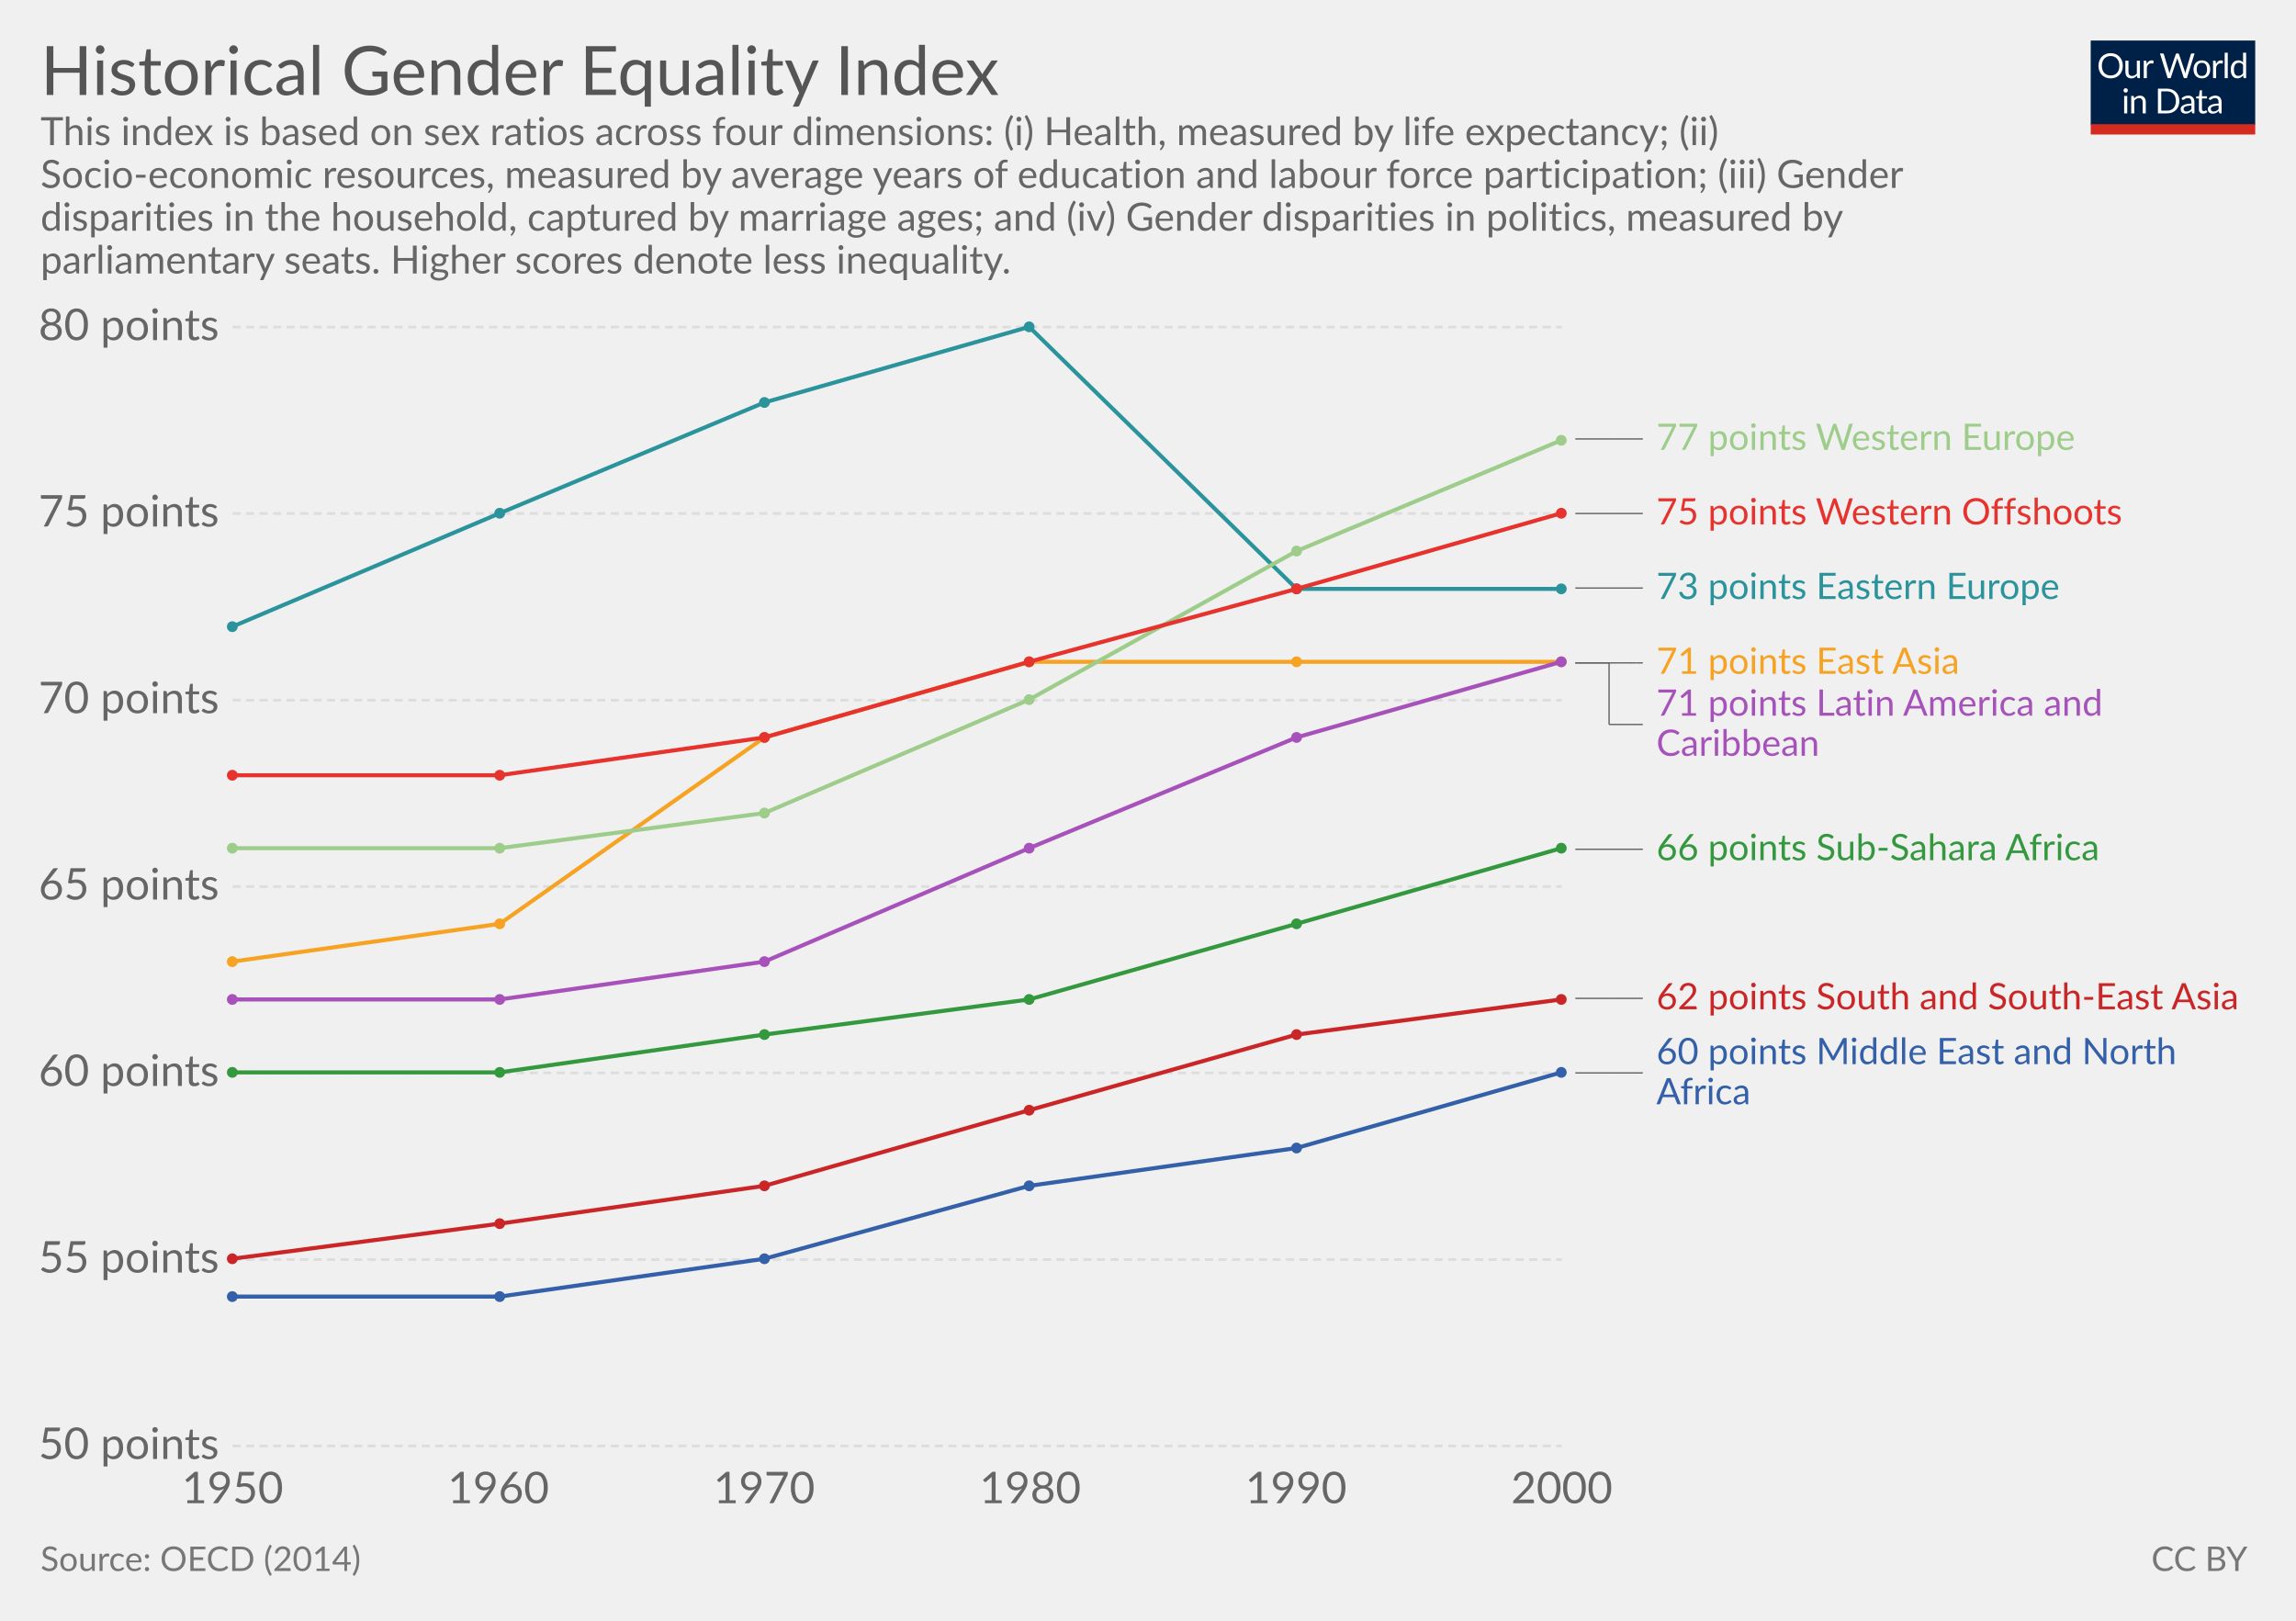
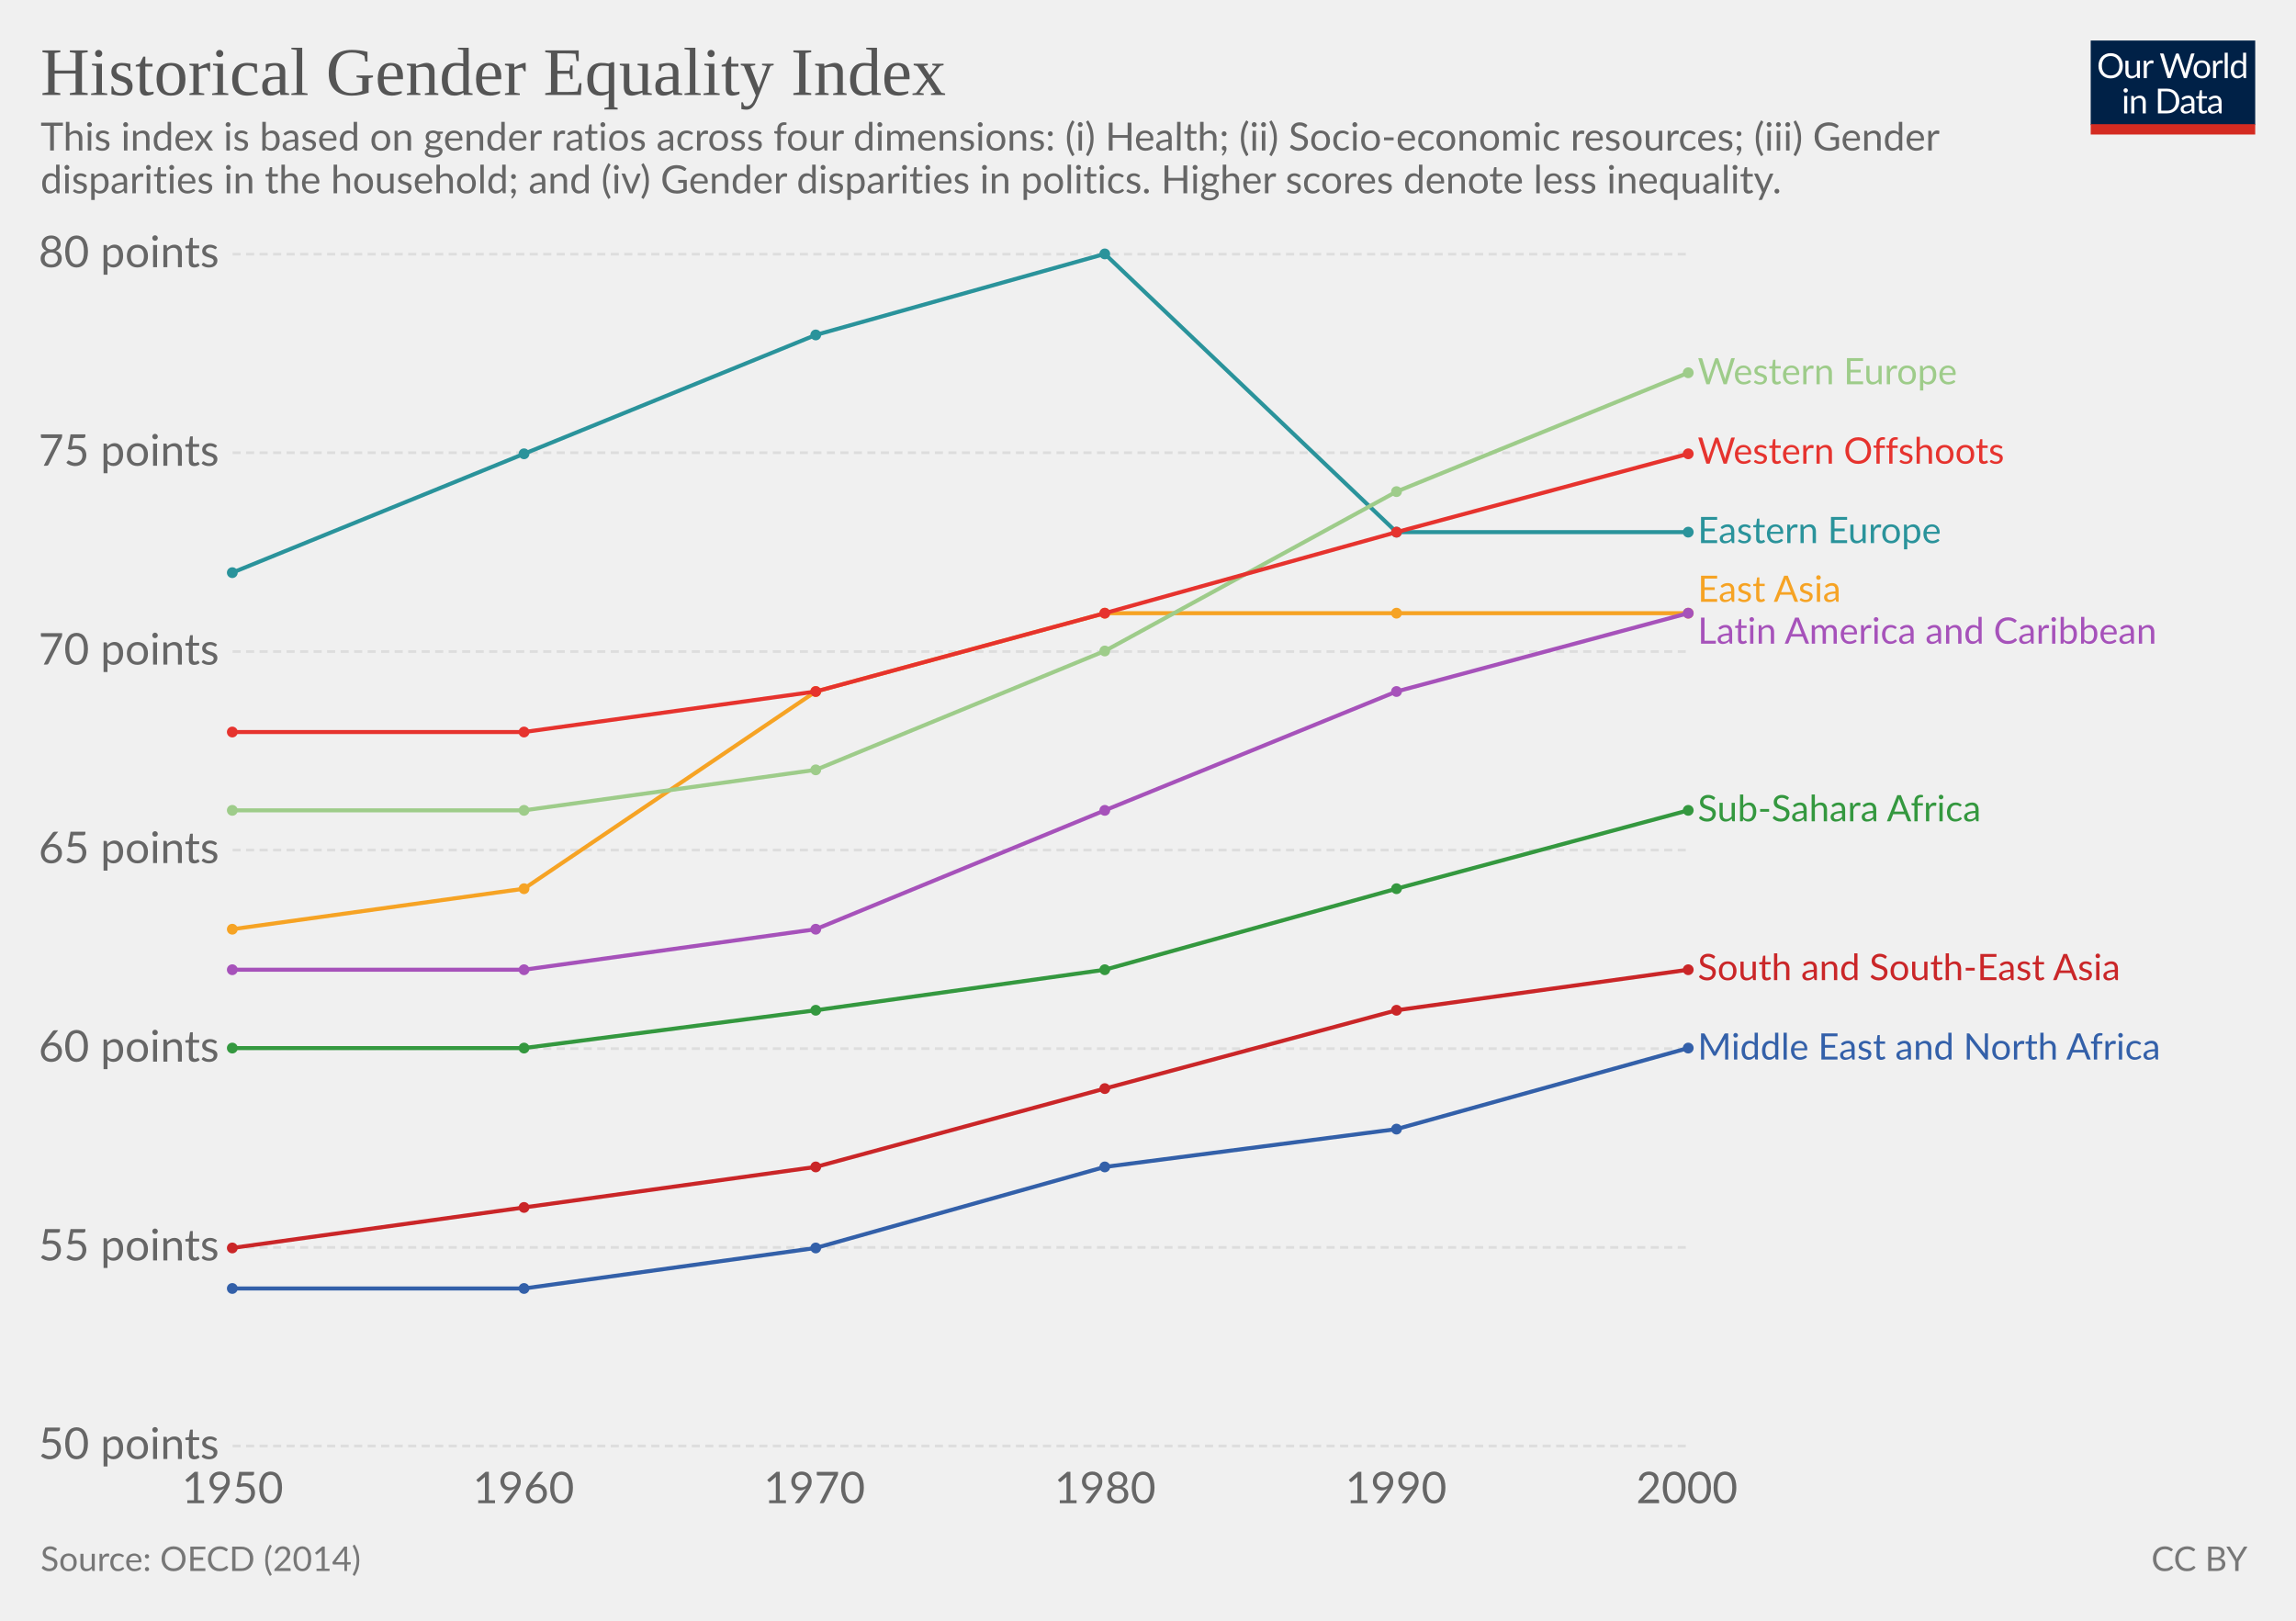
<svg xmlns="http://www.w3.org/2000/svg" version="1.1" style="font-family:Lato, 'Helvetica Neue', Helvetica, Arial, sans-serif;font-size:18px;background-color:white;text-rendering:optimizeLegibility;-webkit-font-smoothing:antialiased" width="850" height="600">
  <g class="HeaderView">
    <g transform="translate(774, 15) scale(0.29)">
      <svg width="210" height="120" viewBox="0 0 210 120" fill="none">
        <g clip-path="url(#clip0)">
          <path d="M0 0H210V107.89H0V0Z" fill="#002147" />
          <path d="M40.979 32.248C40.979 34.609 40.605 36.78 39.857 38.76C39.109 40.725 38.053 42.419 36.689 43.842C35.325 45.265 33.682 46.372 31.761 47.164C29.854 47.941 27.742 48.33 25.425 48.33C23.107 48.33 20.995 47.941 19.089 47.164C17.182 46.372 15.547 45.265 14.183 43.842C12.819 42.419 11.763 40.725 11.015 38.76C10.267 36.78 9.893 34.609 9.893 32.248C9.893 29.887 10.267 27.723 11.015 25.758C11.763 23.778 12.819 22.077 14.183 20.654C15.547 19.217 17.182 18.102 19.089 17.31C20.995 16.518 23.107 16.122 25.425 16.122C27.742 16.122 29.854 16.518 31.761 17.31C33.682 18.102 35.325 19.217 36.689 20.654C38.053 22.077 39.109 23.778 39.857 25.758C40.605 27.723 40.979 29.887 40.979 32.248ZM36.601 32.248C36.601 30.312 36.337 28.574 35.809 27.034C35.281 25.494 34.533 24.196 33.565 23.14C32.597 22.069 31.423 21.248 30.045 20.676C28.666 20.104 27.126 19.818 25.425 19.818C23.738 19.818 22.205 20.104 20.827 20.676C19.448 21.248 18.267 22.069 17.285 23.14C16.317 24.196 15.569 25.494 15.041 27.034C14.513 28.574 14.249 30.312 14.249 32.248C14.249 34.184 14.513 35.922 15.041 37.462C15.569 38.987 16.317 40.285 17.285 41.356C18.267 42.412 19.448 43.226 20.827 43.798C22.205 44.355 23.738 44.634 25.425 44.634C27.126 44.634 28.666 44.355 30.045 43.798C31.423 43.226 32.597 42.412 33.565 41.356C34.533 40.285 35.281 38.987 35.809 37.462C36.337 35.922 36.601 34.184 36.601 32.248ZM62.823 25.714V48H60.491C59.934 48 59.582 47.729 59.435 47.186L59.127 44.788C58.159 45.859 57.074 46.724 55.871 47.384C54.669 48.029 53.29 48.352 51.735 48.352C50.518 48.352 49.44 48.154 48.501 47.758C47.577 47.347 46.8 46.775 46.169 46.042C45.539 45.309 45.062 44.421 44.739 43.38C44.431 42.339 44.277 41.187 44.277 39.926V25.714H48.193V39.926C48.193 41.613 48.575 42.918 49.337 43.842C50.115 44.766 51.295 45.228 52.879 45.228C54.038 45.228 55.116 44.957 56.113 44.414C57.125 43.857 58.057 43.094 58.907 42.126V25.714H62.823ZM71.43 30.18C72.135 28.655 73 27.467 74.027 26.616C75.053 25.751 76.307 25.318 77.789 25.318C78.258 25.318 78.705 25.369 79.131 25.472C79.571 25.575 79.959 25.736 80.297 25.956L80.011 28.882C79.923 29.249 79.703 29.432 79.351 29.432C79.145 29.432 78.845 29.388 78.449 29.3C78.053 29.212 77.605 29.168 77.107 29.168C76.403 29.168 75.772 29.271 75.215 29.476C74.672 29.681 74.181 29.989 73.741 30.4C73.315 30.796 72.927 31.295 72.575 31.896C72.237 32.483 71.929 33.157 71.651 33.92V48H67.713V25.714H69.957C70.382 25.714 70.675 25.795 70.837 25.956C70.998 26.117 71.108 26.396 71.167 26.792L71.43 30.18ZM132.589 16.474L122.755 48H118.927L110.941 23.954C110.867 23.719 110.794 23.47 110.721 23.206C110.662 22.942 110.596 22.663 110.523 22.37C110.449 22.663 110.376 22.942 110.303 23.206C110.23 23.47 110.156 23.719 110.083 23.954L102.053 48H98.225L88.391 16.474H91.933C92.314 16.474 92.629 16.569 92.879 16.76C93.143 16.951 93.311 17.193 93.385 17.486L99.897 39.398C99.999 39.794 100.095 40.219 100.183 40.674C100.285 41.129 100.381 41.613 100.469 42.126C100.571 41.613 100.674 41.129 100.777 40.674C100.894 40.205 101.019 39.779 101.151 39.398L108.565 17.486C108.653 17.237 108.821 17.009 109.071 16.804C109.335 16.584 109.65 16.474 110.017 16.474H111.249C111.63 16.474 111.938 16.569 112.173 16.76C112.407 16.951 112.583 17.193 112.701 17.486L120.093 39.398C120.225 39.779 120.342 40.19 120.445 40.63C120.562 41.07 120.672 41.532 120.775 42.016C120.848 41.532 120.929 41.07 121.017 40.63C121.105 40.19 121.2 39.779 121.303 39.398L127.837 17.486C127.91 17.222 128.072 16.987 128.321 16.782C128.585 16.577 128.9 16.474 129.267 16.474H132.589ZM141.94 25.362C143.568 25.362 145.034 25.633 146.34 26.176C147.645 26.719 148.76 27.489 149.684 28.486C150.608 29.483 151.312 30.693 151.796 32.116C152.294 33.524 152.544 35.101 152.544 36.846C152.544 38.606 152.294 40.19 151.796 41.598C151.312 43.006 150.608 44.209 149.684 45.206C148.76 46.203 147.645 46.973 146.34 47.516C145.034 48.044 143.568 48.308 141.94 48.308C140.297 48.308 138.816 48.044 137.496 47.516C136.19 46.973 135.076 46.203 134.152 45.206C133.228 44.209 132.516 43.006 132.018 41.598C131.534 40.19 131.292 38.606 131.292 36.846C131.292 35.101 131.534 33.524 132.018 32.116C132.516 30.693 133.228 29.483 134.152 28.486C135.076 27.489 136.19 26.719 137.496 26.176C138.816 25.633 140.297 25.362 141.94 25.362ZM141.94 45.25C144.14 45.25 145.782 44.517 146.868 43.05C147.953 41.569 148.496 39.508 148.496 36.868C148.496 34.213 147.953 32.145 146.868 30.664C145.782 29.183 144.14 28.442 141.94 28.442C140.825 28.442 139.85 28.633 139.014 29.014C138.192 29.395 137.503 29.945 136.946 30.664C136.403 31.383 135.992 32.27 135.714 33.326C135.45 34.367 135.318 35.548 135.318 36.868C135.318 39.508 135.86 41.569 136.946 43.05C138.046 44.517 139.71 45.25 141.94 45.25ZM159.908 30.18C160.612 28.655 161.478 27.467 162.504 26.616C163.531 25.751 164.785 25.318 166.266 25.318C166.736 25.318 167.183 25.369 167.608 25.472C168.048 25.575 168.437 25.736 168.774 25.956L168.488 28.882C168.4 29.249 168.18 29.432 167.828 29.432C167.623 29.432 167.322 29.388 166.926 29.3C166.53 29.212 166.083 29.168 165.584 29.168C164.88 29.168 164.25 29.271 163.692 29.476C163.15 29.681 162.658 29.989 162.218 30.4C161.793 30.796 161.404 31.295 161.052 31.896C160.715 32.483 160.407 33.157 160.128 33.92V48H156.19V25.714H158.434C158.86 25.714 159.153 25.795 159.314 25.956C159.476 26.117 159.586 26.396 159.644 26.792L159.908 30.18ZM174.946 15.594V48H171.03V15.594H174.946ZM194.496 31.016C193.763 30.033 192.971 29.351 192.12 28.97C191.269 28.574 190.316 28.376 189.26 28.376C187.192 28.376 185.601 29.117 184.486 30.598C183.371 32.079 182.814 34.191 182.814 36.934C182.814 38.386 182.939 39.633 183.188 40.674C183.437 41.701 183.804 42.551 184.288 43.226C184.772 43.886 185.366 44.37 186.07 44.678C186.774 44.986 187.573 45.14 188.468 45.14C189.759 45.14 190.881 44.847 191.834 44.26C192.802 43.673 193.689 42.845 194.496 41.774V31.016ZM198.412 15.594V48H196.08C195.523 48 195.171 47.729 195.024 47.186L194.672 44.48C193.719 45.624 192.633 46.548 191.416 47.252C190.199 47.956 188.791 48.308 187.192 48.308C185.916 48.308 184.757 48.066 183.716 47.582C182.675 47.083 181.787 46.357 181.054 45.404C180.321 44.451 179.756 43.263 179.36 41.84C178.964 40.417 178.766 38.782 178.766 36.934C178.766 35.291 178.986 33.766 179.426 32.358C179.866 30.935 180.497 29.703 181.318 28.662C182.139 27.621 183.144 26.807 184.332 26.22C185.535 25.619 186.884 25.318 188.38 25.318C189.744 25.318 190.91 25.553 191.878 26.022C192.861 26.477 193.733 27.115 194.496 27.936V15.594H198.412ZM46.614 70.714V93H42.698V70.714H46.614ZM47.45 63.718C47.45 64.099 47.369 64.459 47.208 64.796C47.061 65.119 46.856 65.412 46.592 65.676C46.343 65.925 46.042 66.123 45.69 66.27C45.352 66.417 44.993 66.49 44.612 66.49C44.23 66.49 43.871 66.417 43.534 66.27C43.211 66.123 42.925 65.925 42.676 65.676C42.426 65.412 42.228 65.119 42.082 64.796C41.935 64.459 41.862 64.099 41.862 63.718C41.862 63.337 41.935 62.977 42.082 62.64C42.228 62.288 42.426 61.987 42.676 61.738C42.925 61.474 43.211 61.269 43.534 61.122C43.871 60.975 44.23 60.902 44.612 60.902C44.993 60.902 45.352 60.975 45.69 61.122C46.042 61.269 46.343 61.474 46.592 61.738C46.856 61.987 47.061 62.288 47.208 62.64C47.369 62.977 47.45 63.337 47.45 63.718ZM55.424 73.948C55.908 73.405 56.422 72.914 56.964 72.474C57.507 72.034 58.079 71.66 58.68 71.352C59.296 71.029 59.941 70.787 60.616 70.626C61.306 70.45 62.046 70.362 62.838 70.362C64.055 70.362 65.126 70.567 66.05 70.978C66.989 71.374 67.766 71.946 68.382 72.694C69.013 73.427 69.49 74.315 69.812 75.356C70.135 76.397 70.296 77.549 70.296 78.81V93H66.358V78.81C66.358 77.123 65.969 75.818 65.192 74.894C64.43 73.955 63.264 73.486 61.694 73.486C60.535 73.486 59.45 73.765 58.438 74.322C57.441 74.879 56.517 75.635 55.666 76.588V93H51.728V70.714H54.082C54.639 70.714 54.984 70.985 55.116 71.528L55.424 73.948ZM113.129 77.248C113.129 79.609 112.755 81.758 112.007 83.694C111.259 85.63 110.203 87.287 108.839 88.666C107.475 90.045 105.832 91.115 103.911 91.878C102.004 92.626 99.892 93 97.575 93H85.805V61.474H97.575C99.892 61.474 102.004 61.855 103.911 62.618C105.832 63.366 107.475 64.437 108.839 65.83C110.203 67.209 111.259 68.866 112.007 70.802C112.755 72.738 113.129 74.887 113.129 77.248ZM108.751 77.248C108.751 75.312 108.487 73.581 107.959 72.056C107.431 70.531 106.683 69.24 105.715 68.184C104.747 67.128 103.574 66.321 102.195 65.764C100.816 65.207 99.276 64.928 97.575 64.928H90.073V89.546H97.575C99.276 89.546 100.816 89.267 102.195 88.71C103.574 88.153 104.747 87.353 105.715 86.312C106.683 85.256 107.431 83.965 107.959 82.44C108.487 80.915 108.751 79.184 108.751 77.248ZM128.553 82.968C126.749 83.027 125.209 83.173 123.933 83.408C122.672 83.628 121.638 83.921 120.831 84.288C120.039 84.655 119.46 85.087 119.093 85.586C118.741 86.085 118.565 86.642 118.565 87.258C118.565 87.845 118.661 88.351 118.851 88.776C119.042 89.201 119.299 89.553 119.621 89.832C119.959 90.096 120.347 90.294 120.787 90.426C121.242 90.543 121.726 90.602 122.239 90.602C122.929 90.602 123.559 90.536 124.131 90.404C124.703 90.257 125.239 90.052 125.737 89.788C126.251 89.524 126.735 89.209 127.189 88.842C127.659 88.475 128.113 88.057 128.553 87.588V82.968ZM115.903 73.86C117.135 72.672 118.463 71.785 119.885 71.198C121.308 70.611 122.885 70.318 124.615 70.318C125.862 70.318 126.969 70.523 127.937 70.934C128.905 71.345 129.719 71.917 130.379 72.65C131.039 73.383 131.538 74.271 131.875 75.312C132.213 76.353 132.381 77.497 132.381 78.744V93H130.643C130.262 93 129.969 92.941 129.763 92.824C129.558 92.692 129.397 92.443 129.279 92.076L128.839 89.964C128.253 90.507 127.681 90.991 127.123 91.416C126.566 91.827 125.979 92.179 125.363 92.472C124.747 92.751 124.087 92.963 123.383 93.11C122.694 93.271 121.924 93.352 121.073 93.352C120.208 93.352 119.394 93.235 118.631 93C117.869 92.751 117.201 92.384 116.629 91.9C116.072 91.416 115.625 90.807 115.287 90.074C114.965 89.326 114.803 88.446 114.803 87.434C114.803 86.554 115.045 85.711 115.529 84.904C116.013 84.083 116.798 83.357 117.883 82.726C118.969 82.095 120.384 81.582 122.129 81.186C123.875 80.775 126.016 80.541 128.553 80.482V78.744C128.553 77.013 128.179 75.708 127.431 74.828C126.683 73.933 125.591 73.486 124.153 73.486C123.185 73.486 122.371 73.611 121.711 73.86C121.066 74.095 120.501 74.366 120.017 74.674C119.548 74.967 119.137 75.239 118.785 75.488C118.448 75.723 118.111 75.84 117.773 75.84C117.509 75.84 117.282 75.774 117.091 75.642C116.901 75.495 116.739 75.319 116.607 75.114L115.903 73.86ZM143.568 93.352C141.808 93.352 140.451 92.861 139.498 91.878C138.559 90.895 138.09 89.48 138.09 87.632V73.992H135.406C135.171 73.992 134.973 73.926 134.812 73.794C134.65 73.647 134.57 73.427 134.57 73.134V71.572L138.222 71.11L139.124 64.224C139.168 64.004 139.263 63.828 139.41 63.696C139.571 63.549 139.776 63.476 140.026 63.476H142.006V71.154H148.452V73.992H142.006V87.368C142.006 88.307 142.233 89.003 142.688 89.458C143.142 89.913 143.729 90.14 144.448 90.14C144.858 90.14 145.21 90.089 145.504 89.986C145.812 89.869 146.076 89.744 146.296 89.612C146.516 89.48 146.699 89.363 146.846 89.26C147.007 89.143 147.146 89.084 147.264 89.084C147.469 89.084 147.652 89.209 147.814 89.458L148.958 91.328C148.283 91.959 147.469 92.457 146.516 92.824C145.562 93.176 144.58 93.352 143.568 93.352ZM163.253 82.968C161.449 83.027 159.909 83.173 158.633 83.408C157.372 83.628 156.338 83.921 155.531 84.288C154.739 84.655 154.16 85.087 153.793 85.586C153.441 86.085 153.265 86.642 153.265 87.258C153.265 87.845 153.36 88.351 153.551 88.776C153.742 89.201 153.998 89.553 154.321 89.832C154.658 90.096 155.047 90.294 155.487 90.426C155.942 90.543 156.426 90.602 156.939 90.602C157.628 90.602 158.259 90.536 158.831 90.404C159.403 90.257 159.938 90.052 160.437 89.788C160.95 89.524 161.434 89.209 161.889 88.842C162.358 88.475 162.813 88.057 163.253 87.588V82.968ZM150.603 73.86C151.835 72.672 153.162 71.785 154.585 71.198C156.008 70.611 157.584 70.318 159.315 70.318C160.562 70.318 161.669 70.523 162.637 70.934C163.605 71.345 164.419 71.917 165.079 72.65C165.739 73.383 166.238 74.271 166.575 75.312C166.912 76.353 167.081 77.497 167.081 78.744V93H165.343C164.962 93 164.668 92.941 164.463 92.824C164.258 92.692 164.096 92.443 163.979 92.076L163.539 89.964C162.952 90.507 162.38 90.991 161.823 91.416C161.266 91.827 160.679 92.179 160.063 92.472C159.447 92.751 158.787 92.963 158.083 93.11C157.394 93.271 156.624 93.352 155.773 93.352C154.908 93.352 154.094 93.235 153.331 93C152.568 92.751 151.901 92.384 151.329 91.9C150.772 91.416 150.324 90.807 149.987 90.074C149.664 89.326 149.503 88.446 149.503 87.434C149.503 86.554 149.745 85.711 150.229 84.904C150.713 84.083 151.498 83.357 152.583 82.726C153.668 82.095 155.084 81.582 156.829 81.186C158.574 80.775 160.716 80.541 163.253 80.482V78.744C163.253 77.013 162.879 75.708 162.131 74.828C161.383 73.933 160.29 73.486 158.853 73.486C157.885 73.486 157.071 73.611 156.411 73.86C155.766 74.095 155.201 74.366 154.717 74.674C154.248 74.967 153.837 75.239 153.485 75.488C153.148 75.723 152.81 75.84 152.473 75.84C152.209 75.84 151.982 75.774 151.791 75.642C151.6 75.495 151.439 75.319 151.307 75.114L150.603 73.86Z" fill="white" />
          <rect y="106.789" width="210" height="13.211" fill="#D42B21" />
        </g>
        <defs>
          <clipPath id="clip0">
            <rect width="210" height="120" fill="white" />
          </clipPath>
        </defs>
      </svg>
    </g>
-     <a href="https://ourworldindata.org/grapher/regional-averages-of-the-composite-gender-equality-index" target="_blank">
+     <a href="https://ourworldindata.org/grapher/regional-averages-of-the-composite-gender-equality-index" style="font-family:&quot;Playfair Display&quot;, Georgia, &quot;Times New Roman&quot;, serif" target="_blank">
      <text font-size="25.20" x="15.0" y="35.2" fill="#555">
        <tspan x="15" y="35.16">Historical Gender Equality Index</tspan>
      </text>
    </a>
-     <text font-size="14.40" x="15.0" y="53.7" fill="#666">
-       <tspan x="15" y="53.72">This index is based on sex ratios across four dimensions: (i) Health, measured by life expectancy; (ii)</tspan>
-       <tspan x="15" y="69.56">Socio-economic resources, measured by average years of education and labour force participation; (iii) Gender</tspan>
-       <tspan x="15" y="85.4">disparities in the household, captured by marriage ages; and (iv) Gender disparities in politics, measured by</tspan>
-       <tspan x="15" y="101.24">parliamentary seats. Higher scores denote less inequality.</tspan>
+     <text font-size="14.40" x="15.0" y="55.7" fill="#666">
+       <tspan x="15" y="55.72">This index is based on gender ratios across four dimensions: (i) Health; (ii) Socio-economic resources; (iii) Gender</tspan>
+       <tspan x="15" y="71.56">disparities in the household; and (iv) Gender disparities in politics. Higher scores denote less inequality.</tspan>
    </text>
  </g>
  <g class="LineChart">
    <defs>
-       <clipPath id="boundsClip-939">
-         <rect x="76.096" y="0" width="830" height="870.8" />
+       <clipPath id="boundsClip-683">
+         <rect x="76.096" y="0" width="830" height="924.8" />
      </clipPath>
    </defs>
    <g class="AxisBoxView">
      <g class="HorizontalAxis">
        <text x="86.1" y="556.5" fill="#666" text-anchor="middle" font-size="16.2">1950</text>
-         <text x="184.5" y="556.5" fill="#666" text-anchor="middle" font-size="16.2">1960</text>
-         <text x="282.9" y="556.5" fill="#666" text-anchor="middle" font-size="16.2">1970</text>
-         <text x="381.4" y="556.5" fill="#666" text-anchor="middle" font-size="16.2">1980</text>
-         <text x="479.8" y="556.5" fill="#666" text-anchor="middle" font-size="16.2">1990</text>
-         <text x="578.2" y="556.5" fill="#666" text-anchor="middle" font-size="16.2">2000</text>
+         <text x="193.8" y="556.5" fill="#666" text-anchor="middle" font-size="16.2">1960</text>
+         <text x="301.5" y="556.5" fill="#666" text-anchor="middle" font-size="16.2">1970</text>
+         <text x="409.1" y="556.5" fill="#666" text-anchor="middle" font-size="16.2">1980</text>
+         <text x="516.8" y="556.5" fill="#666" text-anchor="middle" font-size="16.2">1990</text>
+         <text x="624.5" y="556.5" fill="#666" text-anchor="middle" font-size="16.2">2000</text>
      </g>
      <g class="VerticalAxis">
        <text x="81.10" y="535.3" fill="#666" dominant-baseline="middle" text-anchor="end" font-size="16.2">50 points</text>
-         <text x="81.10" y="466.3" fill="#666" dominant-baseline="middle" text-anchor="end" font-size="16.2">55 points</text>
-         <text x="81.10" y="397.2" fill="#666" dominant-baseline="middle" text-anchor="end" font-size="16.2">60 points</text>
-         <text x="81.10" y="328.2" fill="#666" dominant-baseline="middle" text-anchor="end" font-size="16.2">65 points</text>
-         <text x="81.10" y="259.2" fill="#666" dominant-baseline="middle" text-anchor="end" font-size="16.2">70 points</text>
-         <text x="81.10" y="190.1" fill="#666" dominant-baseline="middle" text-anchor="end" font-size="16.2">75 points</text>
-         <text x="81.10" y="121.1" fill="#666" dominant-baseline="middle" text-anchor="end" font-size="16.2">80 points</text>
+         <text x="81.10" y="461.8" fill="#666" dominant-baseline="middle" text-anchor="end" font-size="16.2">55 points</text>
+         <text x="81.10" y="388.2" fill="#666" dominant-baseline="middle" text-anchor="end" font-size="16.2">60 points</text>
+         <text x="81.10" y="314.7" fill="#666" dominant-baseline="middle" text-anchor="end" font-size="16.2">65 points</text>
+         <text x="81.10" y="241.2" fill="#666" dominant-baseline="middle" text-anchor="end" font-size="16.2">70 points</text>
+         <text x="81.10" y="167.6" fill="#666" dominant-baseline="middle" text-anchor="end" font-size="16.2">75 points</text>
+         <text x="81.10" y="94.1" fill="#666" dominant-baseline="middle" text-anchor="end" font-size="16.2">80 points</text>
      </g>
      <g class="AxisGridLines">
-         <line x1="86.10" y1="535.3" x2="578.19" y2="535.3" stroke="#ddd" stroke-dasharray="3,2" />
-         <line x1="86.10" y1="466.3" x2="578.19" y2="466.3" stroke="#ddd" stroke-dasharray="3,2" />
-         <line x1="86.10" y1="397.2" x2="578.19" y2="397.2" stroke="#ddd" stroke-dasharray="3,2" />
-         <line x1="86.10" y1="328.2" x2="578.19" y2="328.2" stroke="#ddd" stroke-dasharray="3,2" />
-         <line x1="86.10" y1="259.2" x2="578.19" y2="259.2" stroke="#ddd" stroke-dasharray="3,2" />
-         <line x1="86.10" y1="190.1" x2="578.19" y2="190.1" stroke="#ddd" stroke-dasharray="3,2" />
-         <line x1="86.10" y1="121.1" x2="578.19" y2="121.1" stroke="#ddd" stroke-dasharray="3,2" />
-       </g>
-     </g>
-     <g clip-path="url(#boundsClip-939)">
-       <g class="HeightedLegend clickable">
-         <g class="legendMark">
-           <g class="indicator">
-             <line x1="583.195" y1="162.5" x2="595.695" y2="162.5" stroke="#666" stroke-width="0.5" />
-             <line x1="595.695" y1="162.5" x2="595.695" y2="162.5" stroke="#666" stroke-width="0.5" />
-             <line x1="595.695" y1="162.5" x2="608.195" y2="162.5" stroke="#666" stroke-width="0.5" />
-           </g>
-           <rect x="578.195" y="155.75" width="191.735" height="13.5" fill="#fff" opacity="0" />
-           <text font-size="13.50" x="613.2" y="166.6" fill="#9ecc8a">
-             <tspan x="613.195" y="166.55">77 points Western Europe</tspan>
-           </text>
-         </g>
-         <g class="legendMark">
-           <g class="indicator">
-             <line x1="583.195" y1="190.1" x2="595.695" y2="190.1" stroke="#666" stroke-width="0.5" />
-             <line x1="595.695" y1="190.1" x2="595.695" y2="190.1" stroke="#666" stroke-width="0.5" />
-             <line x1="595.695" y1="190.1" x2="608.195" y2="190.1" stroke="#666" stroke-width="0.5" />
-           </g>
-           <rect x="578.195" y="183.35" width="206.045" height="13.5" fill="#fff" opacity="0" />
-           <text font-size="13.50" x="613.2" y="194.2" fill="#e6332e">
-             <tspan x="613.195" y="194.15">75 points Western Offshoots</tspan>
-           </text>
-         </g>
-         <g class="legendMark">
-           <g class="indicator">
-             <line x1="583.195" y1="217.7" x2="595.695" y2="217.7" stroke="#666" stroke-width="0.5" />
-             <line x1="595.695" y1="217.7" x2="595.695" y2="217.7" stroke="#666" stroke-width="0.5" />
-             <line x1="595.695" y1="217.7" x2="608.195" y2="217.7" stroke="#666" stroke-width="0.5" />
-           </g>
-           <rect x="578.195" y="210.95" width="188.09" height="13.5" fill="#fff" opacity="0" />
-           <text font-size="13.50" x="613.2" y="221.8" fill="#2a939b">
-             <tspan x="613.195" y="221.75">73 points Eastern Europe</tspan>
-           </text>
-         </g>
-         <g class="legendMark">
-           <g class="indicator">
-             <line x1="583.195" y1="245.4" x2="605.695" y2="245.4" stroke="#666" stroke-width="0.5" />
-             <line x1="605.695" y1="245.4" x2="605.695" y2="245.4" stroke="#666" stroke-width="0.5" />
-             <line x1="605.695" y1="245.4" x2="608.195" y2="245.4" stroke="#666" stroke-width="0.5" />
-           </g>
-           <rect x="578.195" y="238.65" width="151.1" height="13.5" fill="#fff" opacity="0" />
-           <text font-size="13.50" x="613.2" y="249.5" fill="#f6a324">
-             <tspan x="613.195" y="249.45">71 points East Asia</tspan>
-           </text>
-         </g>
-         <g class="legendMark">
-           <g class="indicator">
-             <line x1="583.195" y1="245.4" x2="595.695" y2="245.4" stroke="#666" stroke-width="0.5" />
-             <line x1="595.695" y1="245.4" x2="595.695" y2="268.2" stroke="#666" stroke-width="0.5" />
-             <line x1="595.695" y1="268.2" x2="608.195" y2="268.2" stroke="#666" stroke-width="0.5" />
-           </g>
-           <rect x="578.195" y="254.15" width="203.075" height="28.1" fill="#fff" opacity="0" />
-           <text font-size="13.50" x="613.2" y="264.9" fill="#a652ba">
-             <tspan x="613.195" y="264.95">71 points Latin America and</tspan>
-             <tspan x="613.195" y="279.8">Caribbean</tspan>
-           </text>
-         </g>
-         <g class="legendMark">
-           <g class="indicator">
-             <line x1="583.195" y1="314.4" x2="595.695" y2="314.4" stroke="#666" stroke-width="0.5" />
-             <line x1="595.695" y1="314.4" x2="595.695" y2="314.4" stroke="#666" stroke-width="0.5" />
-             <line x1="595.695" y1="314.4" x2="608.195" y2="314.4" stroke="#666" stroke-width="0.5" />
-           </g>
-           <rect x="578.195" y="307.65" width="204.56" height="13.5" fill="#fff" opacity="0" />
-           <text font-size="13.50" x="613.2" y="318.4" fill="#34983f">
-             <tspan x="613.195" y="318.45">66 points Sub-Sahara Africa</tspan>
-           </text>
-         </g>
-         <g class="legendMark">
-           <g class="indicator">
-             <line x1="583.195" y1="369.6" x2="595.695" y2="369.6" stroke="#666" stroke-width="0.5" />
-             <line x1="595.695" y1="369.6" x2="595.695" y2="369.6" stroke="#666" stroke-width="0.5" />
-             <line x1="595.695" y1="369.6" x2="608.195" y2="369.6" stroke="#666" stroke-width="0.5" />
-           </g>
-           <rect x="578.195" y="362.85" width="256.805" height="13.5" fill="#fff" opacity="0" />
-           <text font-size="13.50" x="613.2" y="373.7" fill="#ca2628">
-             <tspan x="613.195" y="373.65">62 points South and South-East Asia</tspan>
-           </text>
-         </g>
-         <g class="legendMark">
-           <g class="indicator">
-             <line x1="583.195" y1="397.2" x2="595.695" y2="397.2" stroke="#666" stroke-width="0.5" />
-             <line x1="595.695" y1="397.2" x2="595.695" y2="397.2" stroke="#666" stroke-width="0.5" />
-             <line x1="595.695" y1="397.2" x2="608.195" y2="397.2" stroke="#666" stroke-width="0.5" />
-           </g>
-           <rect x="578.195" y="383.15" width="227.915" height="28.1" fill="#fff" opacity="0" />
-           <text font-size="13.50" x="613.2" y="393.9" fill="#3360a9">
-             <tspan x="613.195" y="393.95">60 points Middle East and North</tspan>
-             <tspan x="613.195" y="408.8">Africa</tspan>
+         <line x1="86.10" y1="535.3" x2="624.50" y2="535.3" stroke="#ddd" stroke-dasharray="3,2" />
+         <line x1="86.10" y1="461.8" x2="624.50" y2="461.8" stroke="#ddd" stroke-dasharray="3,2" />
+         <line x1="86.10" y1="388.2" x2="624.50" y2="388.2" stroke="#ddd" stroke-dasharray="3,2" />
+         <line x1="86.10" y1="314.7" x2="624.50" y2="314.7" stroke="#ddd" stroke-dasharray="3,2" />
+         <line x1="86.10" y1="241.2" x2="624.50" y2="241.2" stroke="#ddd" stroke-dasharray="3,2" />
+         <line x1="86.10" y1="167.6" x2="624.50" y2="167.6" stroke="#ddd" stroke-dasharray="3,2" />
+         <line x1="86.10" y1="94.1" x2="624.50" y2="94.1" stroke="#ddd" stroke-dasharray="3,2" />
+       </g>
+     </g>
+     <g clip-path="url(#boundsClip-683)">
+       <g class="HeightedLegend" style="cursor:pointer">
+         <g class="legendMark">
+           <rect x="624.5" y="131.45" width="132.875" height="13.5" fill="#fff" opacity="0" />
+           <text font-size="13.50" x="628.5" y="142.3" fill="#9ecc8a">
+             <tspan x="628.5" y="142.25">Western Europe</tspan>
+           </text>
+         </g>
+         <g class="legendMark">
+           <rect x="624.5" y="160.85" width="147.185" height="13.5" fill="#fff" opacity="0" />
+           <text font-size="13.50" x="628.5" y="171.7" fill="#e6332e">
+             <tspan x="628.5" y="171.65">Western Offshoots</tspan>
+           </text>
+         </g>
+         <g class="legendMark">
+           <rect x="624.5" y="190.25" width="129.23" height="13.5" fill="#fff" opacity="0" />
+           <text font-size="13.50" x="628.5" y="201.1" fill="#2a939b">
+             <tspan x="628.5" y="201.05">Eastern Europe</tspan>
+           </text>
+         </g>
+         <g class="legendMark">
+           <rect x="624.5" y="212" width="92.24" height="13.5" fill="#fff" opacity="0" />
+           <text font-size="13.50" x="628.5" y="222.8" fill="#f6a324">
+             <tspan x="628.5" y="222.8">East Asia</tspan>
+           </text>
+         </g>
+         <g class="legendMark">
+           <rect x="624.5" y="227.5" width="210.5" height="13.5" fill="#fff" opacity="0" />
+           <text font-size="13.50" x="628.5" y="238.3" fill="#a652ba">
+             <tspan x="628.5" y="238.3">Latin America and Caribbean</tspan>
+           </text>
+         </g>
+         <g class="legendMark">
+           <rect x="624.5" y="293.25" width="145.7" height="13.5" fill="#fff" opacity="0" />
+           <text font-size="13.50" x="628.5" y="304.1" fill="#34983f">
+             <tspan x="628.5" y="304.05">Sub-Sahara Africa</tspan>
+           </text>
+         </g>
+         <g class="legendMark">
+           <rect x="624.5" y="352.05" width="197.945" height="13.5" fill="#fff" opacity="0" />
+           <text font-size="13.50" x="628.5" y="362.9" fill="#ca2628">
+             <tspan x="628.5" y="362.85">South and South-East Asia</tspan>
+           </text>
+         </g>
+         <g class="legendMark">
+           <rect x="624.5" y="381.45" width="207.395" height="13.5" fill="#fff" opacity="0" />
+           <text font-size="13.50" x="628.5" y="392.3" fill="#3360a9">
+             <tspan x="628.5" y="392.25">Middle East and North Africa</tspan>
          </text>
        </g>
      </g>
      <g class="Lines">
-         <rect x="86" y="121" width="492" height="414" fill="rgba(255,255,255,0)" opacity="0" />
+         <rect x="86" y="94" width="538" height="441" fill="rgba(255,255,255,0)" opacity="0" />
        <g class="key-East-Asia_0">
-           <path stroke="#f6a324" stroke-linecap="round" d="M86 356L185 342L283 273L381 245L480 245L578 245" fill="none" stroke-width="1.5" />
+           <path stroke="#f6a324" stroke-linecap="round" d="M86 344L194 329L302 256L409 227L517 227L625 227" fill="none" stroke-width="1.5" />
          <g fill="#f6a324">
-             <circle cx="86" cy="356" r="2" />
-             <circle cx="185" cy="342" r="2" />
-             <circle cx="283" cy="273" r="2" />
-             <circle cx="381" cy="245" r="2" />
-             <circle cx="480" cy="245" r="2" />
-             <circle cx="578" cy="245" r="2" />
+             <circle cx="86" cy="344" r="2" />
+             <circle cx="194" cy="329" r="2" />
+             <circle cx="302" cy="256" r="2" />
+             <circle cx="409" cy="227" r="2" />
+             <circle cx="517" cy="227" r="2" />
+             <circle cx="625" cy="227" r="2" />
          </g>
        </g>
        <g class="key-Eastern-Europe_0">
-           <path stroke="#2a939b" stroke-linecap="round" d="M86 232L185 190L283 149L381 121L480 218L578 218" fill="none" stroke-width="1.5" />
+           <path stroke="#2a939b" stroke-linecap="round" d="M86 212L194 168L302 124L409 94L517 197L625 197" fill="none" stroke-width="1.5" />
          <g fill="#2a939b">
-             <circle cx="86" cy="232" r="2" />
-             <circle cx="185" cy="190" r="2" />
-             <circle cx="283" cy="149" r="2" />
-             <circle cx="381" cy="121" r="2" />
-             <circle cx="480" cy="218" r="2" />
-             <circle cx="578" cy="218" r="2" />
+             <circle cx="86" cy="212" r="2" />
+             <circle cx="194" cy="168" r="2" />
+             <circle cx="302" cy="124" r="2" />
+             <circle cx="409" cy="94" r="2" />
+             <circle cx="517" cy="197" r="2" />
+             <circle cx="625" cy="197" r="2" />
          </g>
        </g>
        <g class="key-Latin-America-and-Caribbean_0">
-           <path stroke="#a652ba" stroke-linecap="round" d="M86 370L185 370L283 356L381 314L480 273L578 245" fill="none" stroke-width="1.5" />
+           <path stroke="#a652ba" stroke-linecap="round" d="M86 359L194 359L302 344L409 300L517 256L625 227" fill="none" stroke-width="1.5" />
          <g fill="#a652ba">
-             <circle cx="86" cy="370" r="2" />
-             <circle cx="185" cy="370" r="2" />
-             <circle cx="283" cy="356" r="2" />
-             <circle cx="381" cy="314" r="2" />
-             <circle cx="480" cy="273" r="2" />
-             <circle cx="578" cy="245" r="2" />
+             <circle cx="86" cy="359" r="2" />
+             <circle cx="194" cy="359" r="2" />
+             <circle cx="302" cy="344" r="2" />
+             <circle cx="409" cy="300" r="2" />
+             <circle cx="517" cy="256" r="2" />
+             <circle cx="625" cy="227" r="2" />
          </g>
        </g>
        <g class="key-Middle-East-and-North-Africa_0">
-           <path stroke="#3360a9" stroke-linecap="round" d="M86 480L185 480L283 466L381 439L480 425L578 397" fill="none" stroke-width="1.5" />
+           <path stroke="#3360a9" stroke-linecap="round" d="M86 477L194 477L302 462L409 432L517 418L625 388" fill="none" stroke-width="1.5" />
          <g fill="#3360a9">
-             <circle cx="86" cy="480" r="2" />
-             <circle cx="185" cy="480" r="2" />
-             <circle cx="283" cy="466" r="2" />
-             <circle cx="381" cy="439" r="2" />
-             <circle cx="480" cy="425" r="2" />
-             <circle cx="578" cy="397" r="2" />
+             <circle cx="86" cy="477" r="2" />
+             <circle cx="194" cy="477" r="2" />
+             <circle cx="302" cy="462" r="2" />
+             <circle cx="409" cy="432" r="2" />
+             <circle cx="517" cy="418" r="2" />
+             <circle cx="625" cy="388" r="2" />
          </g>
        </g>
        <g class="key-South-and-South__002dEast-Asia_0">
-           <path stroke="#ca2628" stroke-linecap="round" d="M86 466L185 453L283 439L381 411L480 383L578 370" fill="none" stroke-width="1.5" />
+           <path stroke="#ca2628" stroke-linecap="round" d="M86 462L194 447L302 432L409 403L517 374L625 359" fill="none" stroke-width="1.5" />
          <g fill="#ca2628">
-             <circle cx="86" cy="466" r="2" />
-             <circle cx="185" cy="453" r="2" />
-             <circle cx="283" cy="439" r="2" />
-             <circle cx="381" cy="411" r="2" />
-             <circle cx="480" cy="383" r="2" />
-             <circle cx="578" cy="370" r="2" />
+             <circle cx="86" cy="462" r="2" />
+             <circle cx="194" cy="447" r="2" />
+             <circle cx="302" cy="432" r="2" />
+             <circle cx="409" cy="403" r="2" />
+             <circle cx="517" cy="374" r="2" />
+             <circle cx="625" cy="359" r="2" />
          </g>
        </g>
        <g class="key-Sub__002dSahara-Africa_0">
-           <path stroke="#34983f" stroke-linecap="round" d="M86 397L185 397L283 383L381 370L480 342L578 314" fill="none" stroke-width="1.5" />
+           <path stroke="#34983f" stroke-linecap="round" d="M86 388L194 388L302 374L409 359L517 329L625 300" fill="none" stroke-width="1.5" />
          <g fill="#34983f">
-             <circle cx="86" cy="397" r="2" />
-             <circle cx="185" cy="397" r="2" />
-             <circle cx="283" cy="383" r="2" />
-             <circle cx="381" cy="370" r="2" />
-             <circle cx="480" cy="342" r="2" />
-             <circle cx="578" cy="314" r="2" />
+             <circle cx="86" cy="388" r="2" />
+             <circle cx="194" cy="388" r="2" />
+             <circle cx="302" cy="374" r="2" />
+             <circle cx="409" cy="359" r="2" />
+             <circle cx="517" cy="329" r="2" />
+             <circle cx="625" cy="300" r="2" />
          </g>
        </g>
        <g class="key-Western-Europe_0">
-           <path stroke="#9ecc8a" stroke-linecap="round" d="M86 314L185 314L283 301L381 259L480 204L578 163" fill="none" stroke-width="1.5" />
+           <path stroke="#9ecc8a" stroke-linecap="round" d="M86 300L194 300L302 285L409 241L517 182L625 138" fill="none" stroke-width="1.5" />
          <g fill="#9ecc8a">
-             <circle cx="86" cy="314" r="2" />
-             <circle cx="185" cy="314" r="2" />
-             <circle cx="283" cy="301" r="2" />
-             <circle cx="381" cy="259" r="2" />
-             <circle cx="480" cy="204" r="2" />
-             <circle cx="578" cy="163" r="2" />
+             <circle cx="86" cy="300" r="2" />
+             <circle cx="194" cy="300" r="2" />
+             <circle cx="302" cy="285" r="2" />
+             <circle cx="409" cy="241" r="2" />
+             <circle cx="517" cy="182" r="2" />
+             <circle cx="625" cy="138" r="2" />
          </g>
        </g>
        <g class="key-Western-Offshoots_0">
-           <path stroke="#e6332e" stroke-linecap="round" d="M86 287L185 287L283 273L381 245L480 218L578 190" fill="none" stroke-width="1.5" />
+           <path stroke="#e6332e" stroke-linecap="round" d="M86 271L194 271L302 256L409 227L517 197L625 168" fill="none" stroke-width="1.5" />
          <g fill="#e6332e">
-             <circle cx="86" cy="287" r="2" />
-             <circle cx="185" cy="287" r="2" />
-             <circle cx="283" cy="273" r="2" />
-             <circle cx="381" cy="245" r="2" />
-             <circle cx="480" cy="218" r="2" />
-             <circle cx="578" cy="190" r="2" />
+             <circle cx="86" cy="271" r="2" />
+             <circle cx="194" cy="271" r="2" />
+             <circle cx="302" cy="256" r="2" />
+             <circle cx="409" cy="227" r="2" />
+             <circle cx="517" cy="197" r="2" />
+             <circle cx="625" cy="168" r="2" />
          </g>
        </g>
      </g>
    </g>
  </g>
  <g class="SourcesFooter" style="fill:#777">
    <g class="clickable" style="fill:#777">
      <text font-size="12.60" x="15.0" y="581.6">
        <tspan x="15" y="581.58">Source: OECD (2014)</tspan>
      </text>
    </g>
    <text font-size="12.60" x="796.4" y="581.6">
      <tspan x="796.444" y="581.58">
        <a style="fill: #777;" class="cclogo" href="http://creativecommons.org/licenses/by/4.0/deed.en_US" target="_blank">CC BY</a>
      </tspan>
    </text>
  </g>
</svg>
